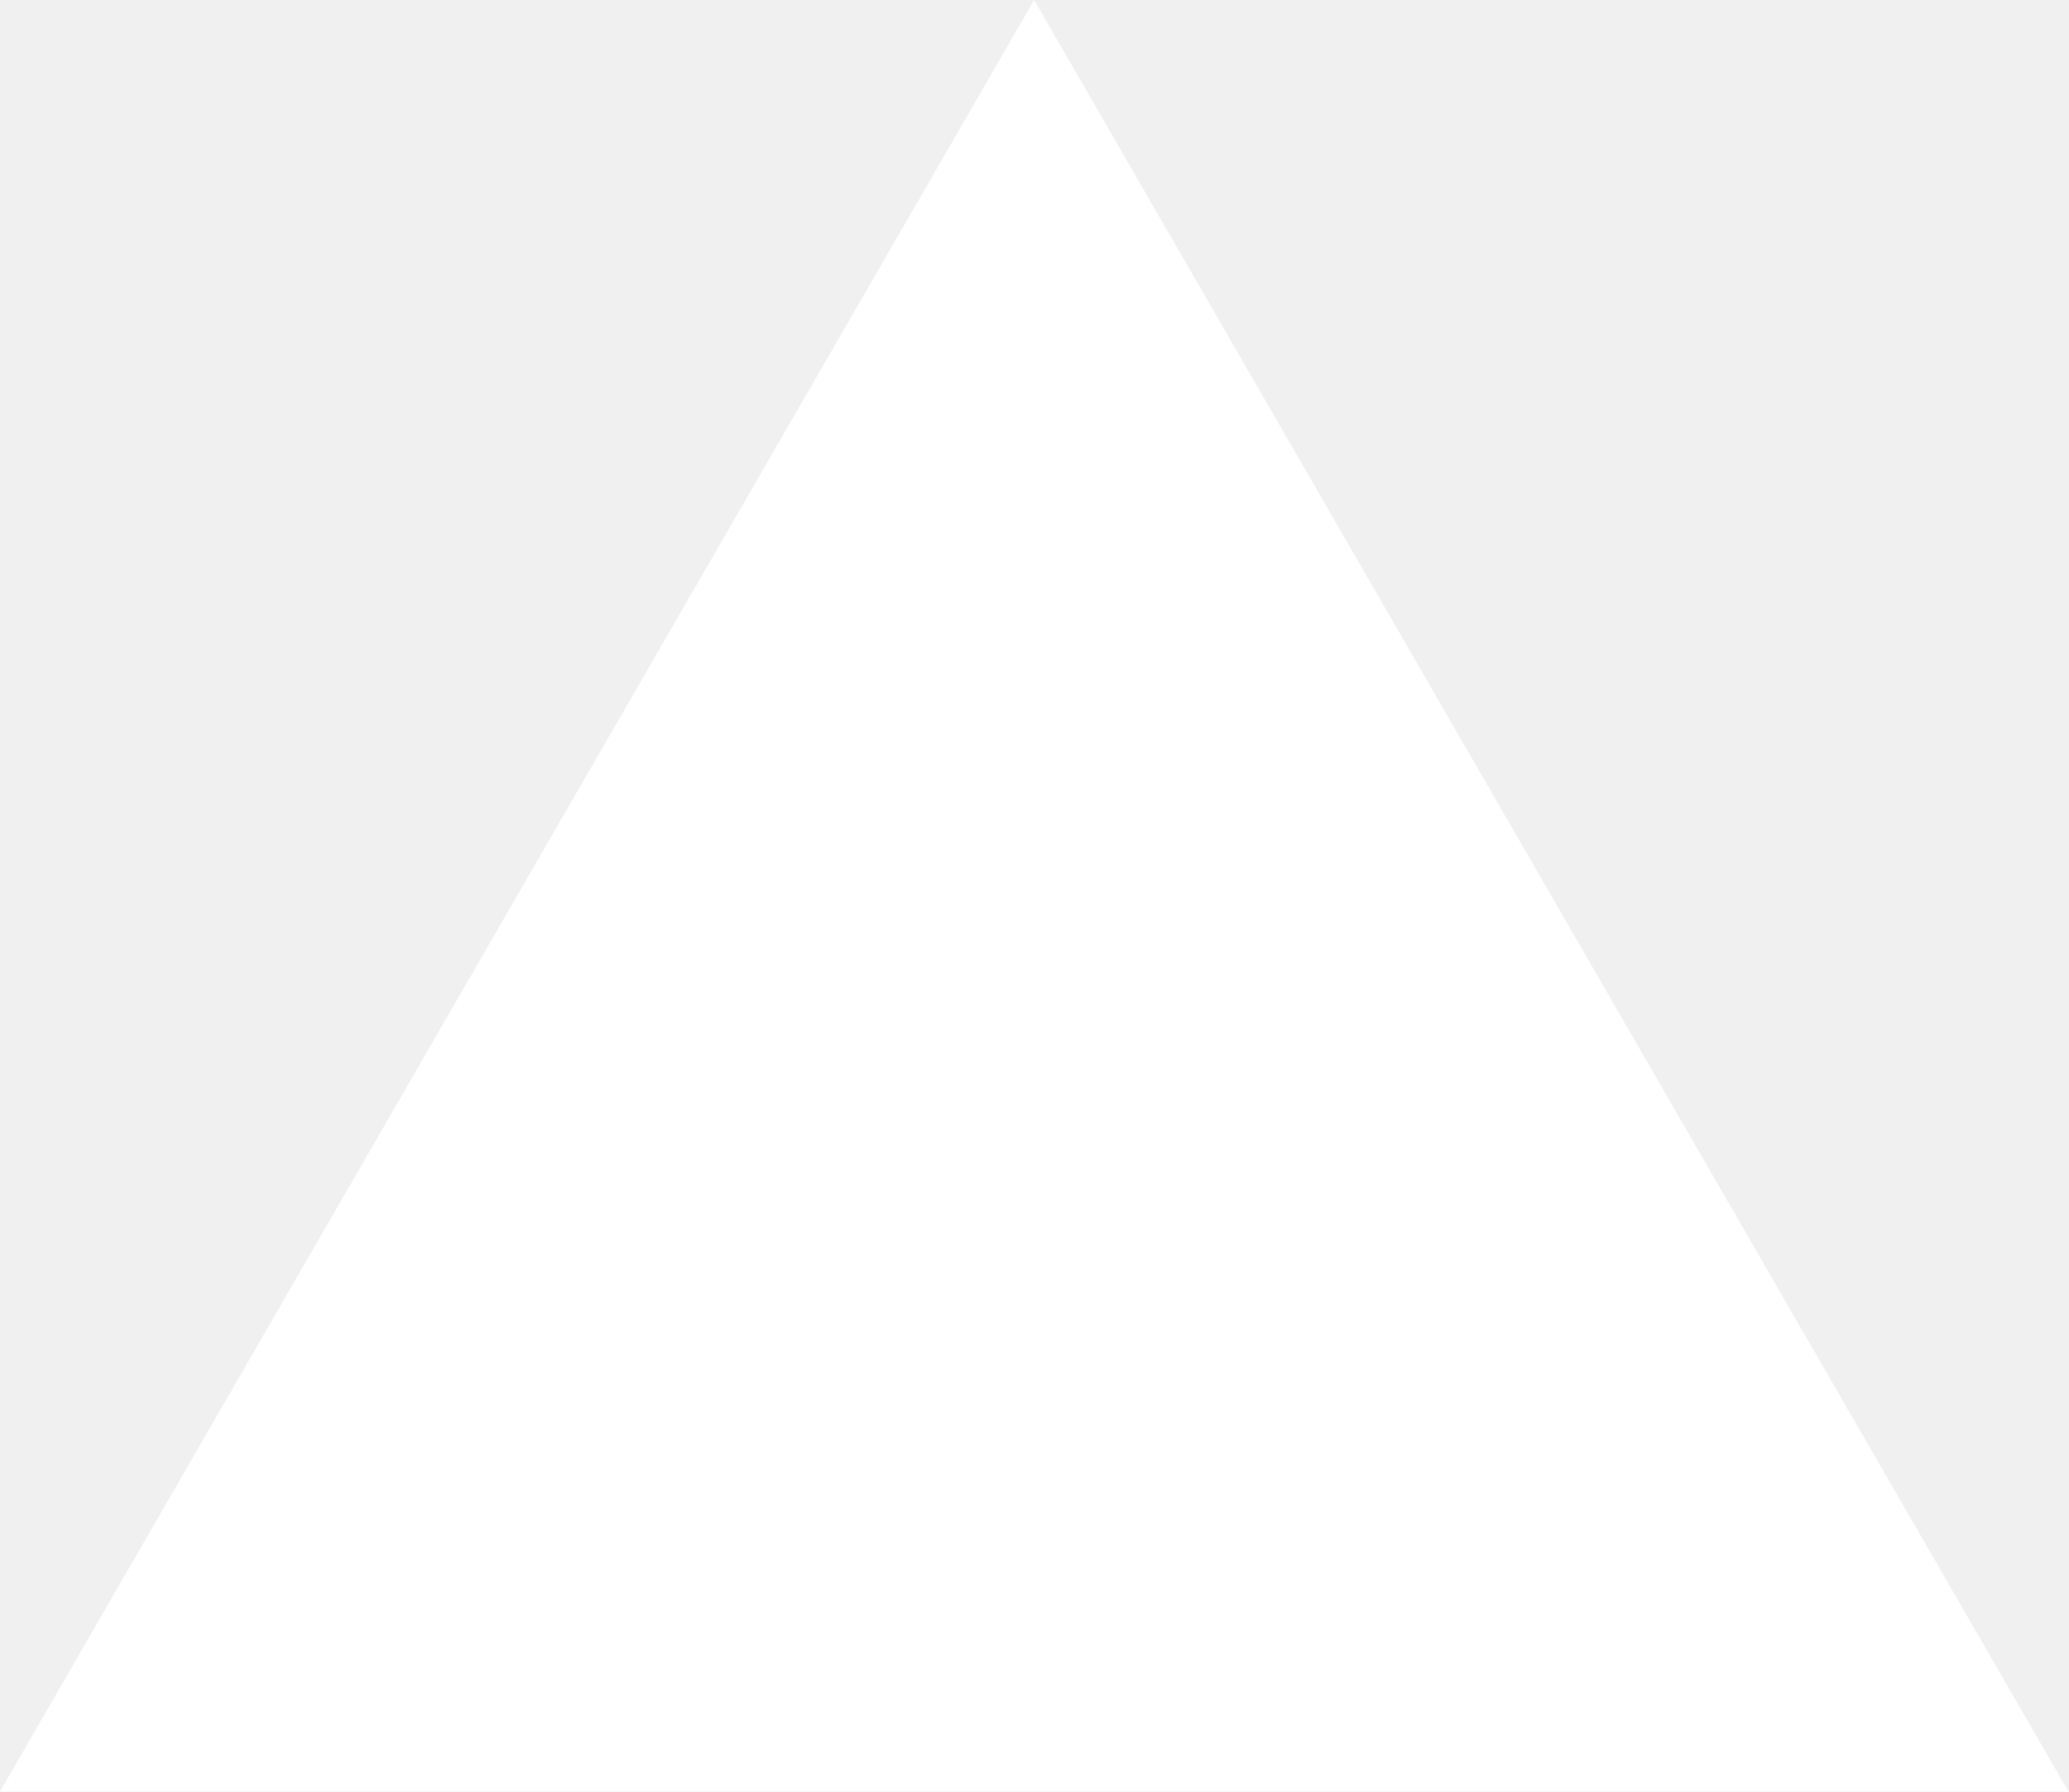
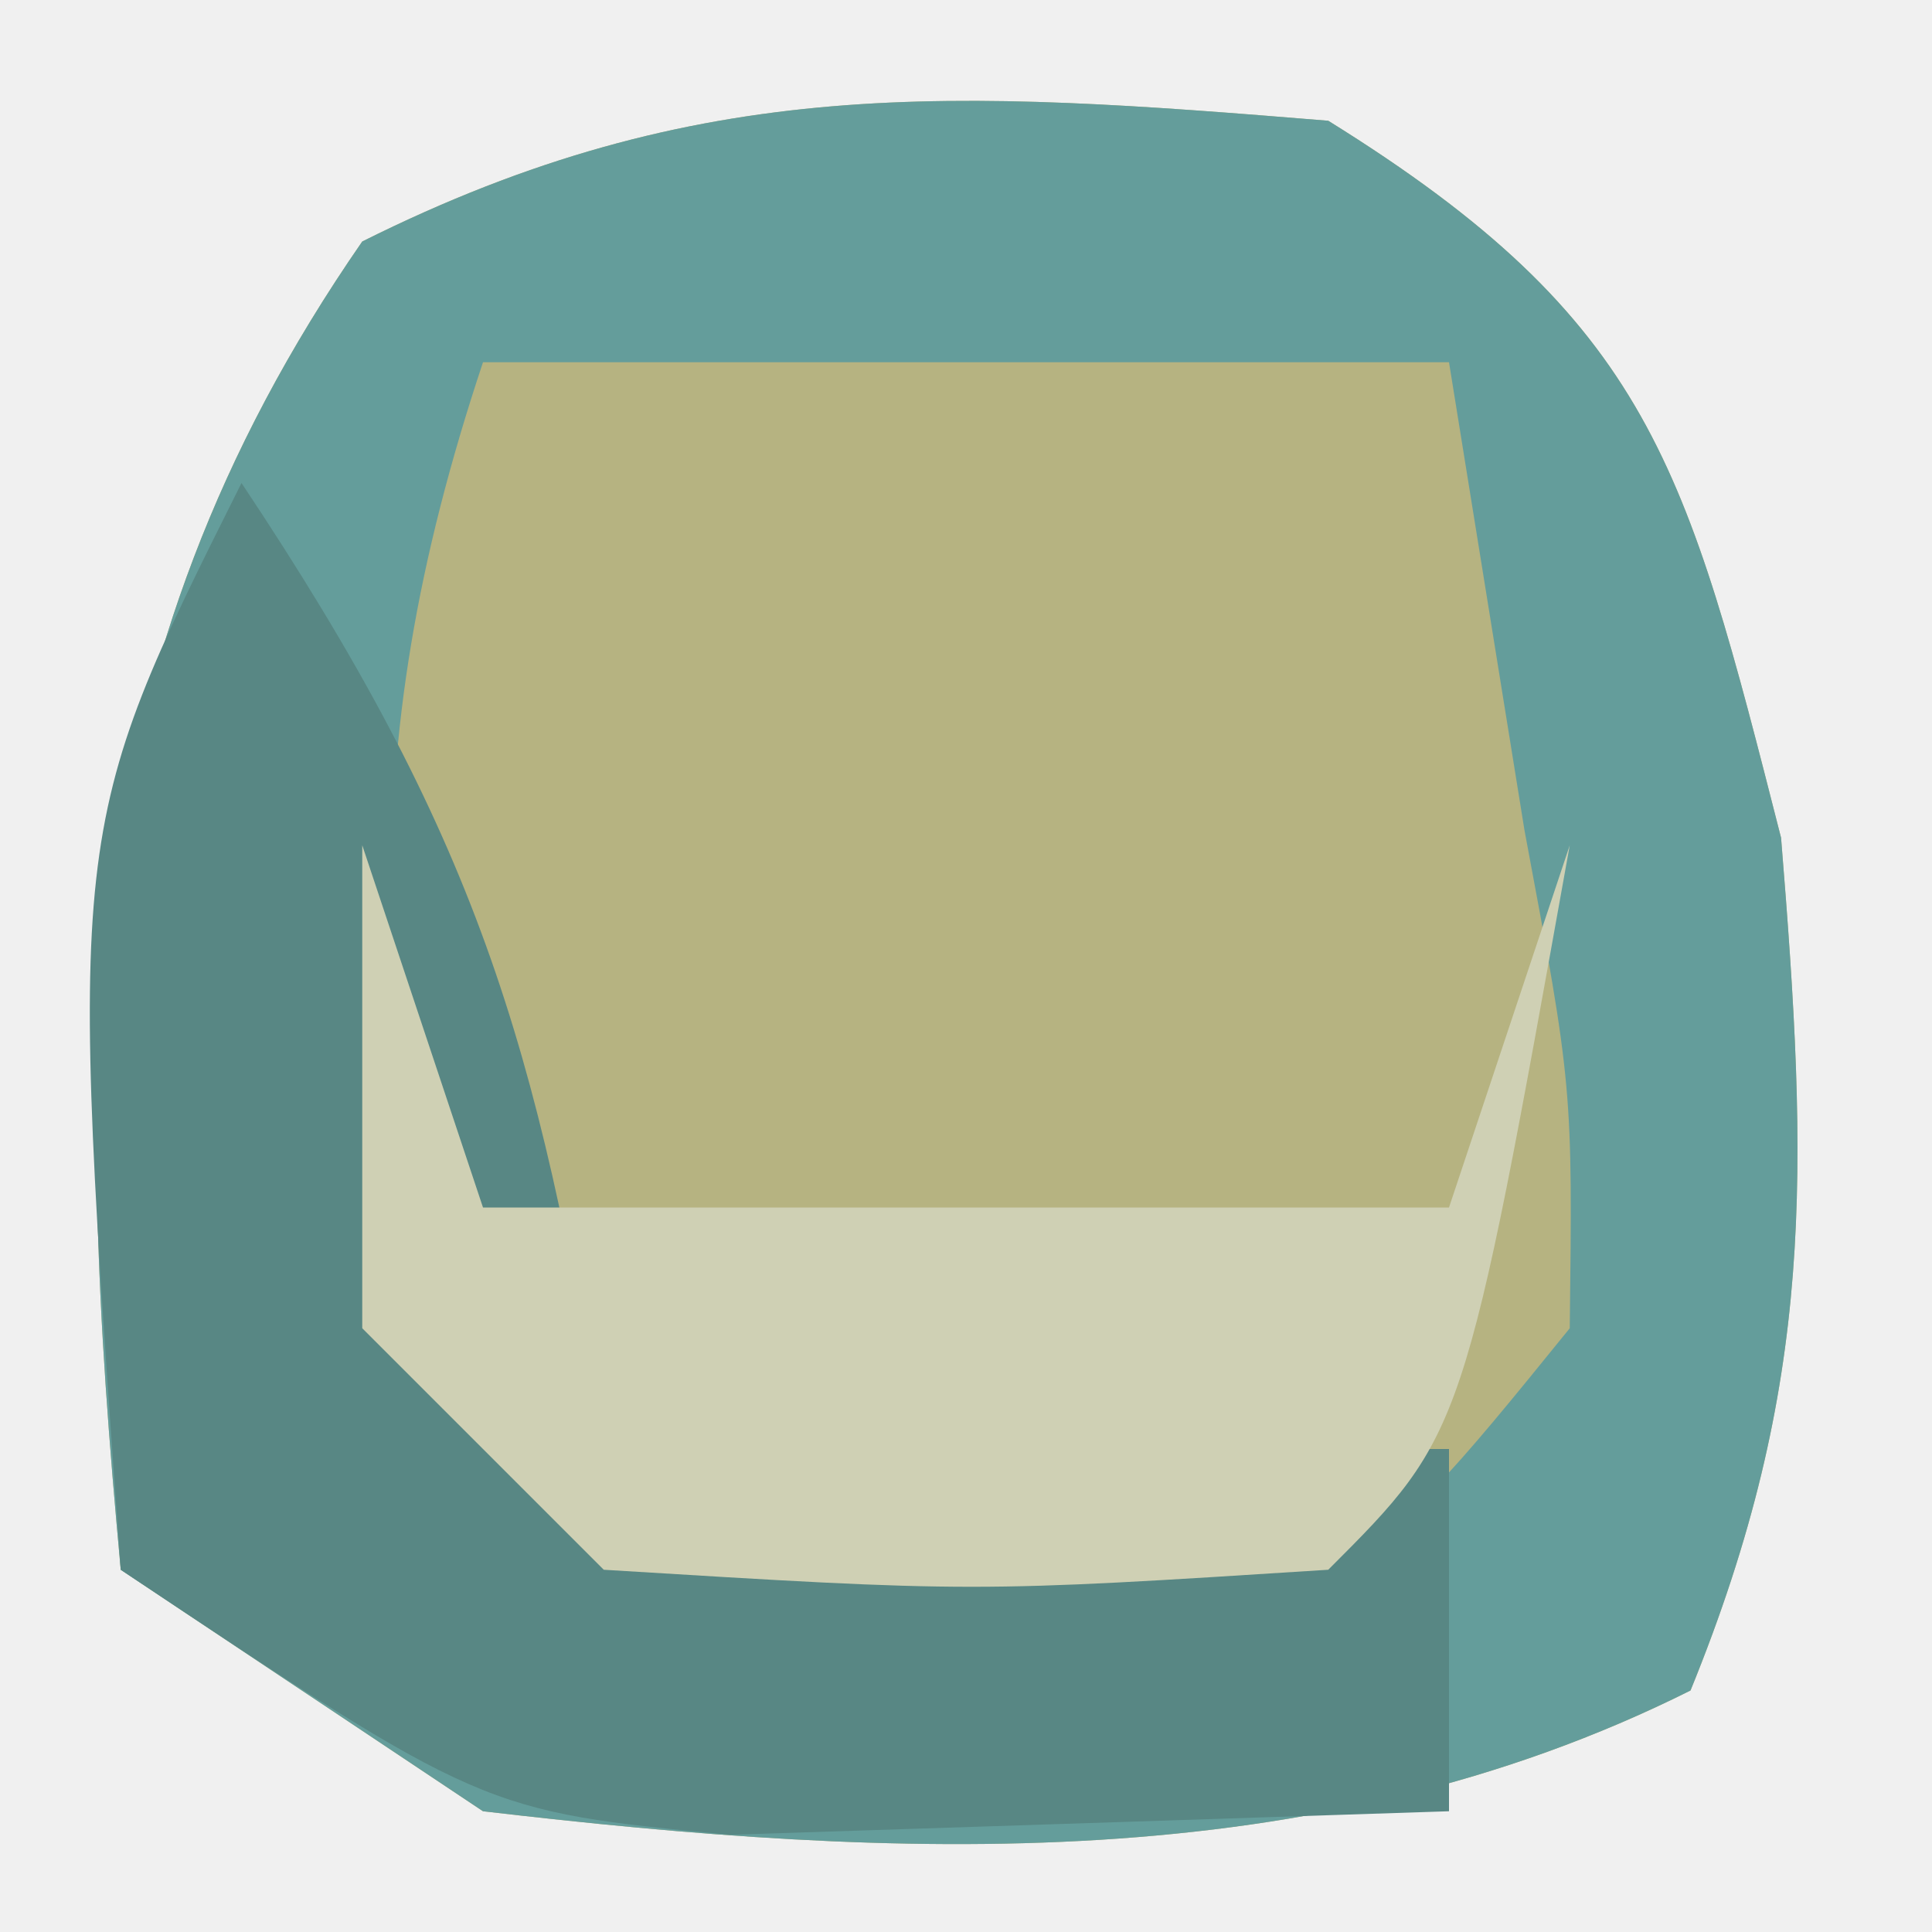
- <svg xmlns="http://www.w3.org/2000/svg" fill="none" viewBox="0 0 1155 1000">
-   <path d="m577.3 0 577.4 1000H0z" fill="#fff" />
+ <svg xmlns="http://www.w3.org/2000/svg" version="1.1" width="16" height="16">
+   <path d="M0 0 C2.677 1.662 2.966 2.866 3.75 5.938 C3.975 8.697 4.036 10.456 3 13 C-0.127 14.564 -3.58 14.4 -7 14 C-7.99 13.34 -8.98 12.68 -10 12 C-10.387 7.825 -10.436 4.519 -8 1 C-5.201 -0.399 -3.095 -0.253 0 0 Z " fill="#B6B381" transform="translate(11,1)" />
+   <path d="M0 0 C2.677 1.662 2.966 2.866 3.75 5.938 C3.975 8.697 4.036 10.456 3 13 C-0.127 14.564 -3.58 14.4 -7 14 C-7.99 13.34 -8.98 12.68 -10 12 C-10.387 7.825 -10.436 4.519 -8 1 C-5.201 -0.399 -3.095 -0.253 0 0 Z M-7 2 C-8.107 5.322 -7.91 7.633 -7 11 C-5.888 12.332 -5.888 12.332 -3.062 12.188 C0.109 12.333 0.109 12.333 2 10 C2.024 8.007 2.024 8.007 1.625 5.875 C1.419 4.596 1.212 3.317 1 2 C-1.64 2 -4.28 2 -7 2 Z " fill="#649D9B" transform="translate(11,1)" />
+   <path d="M0 0 C1.945 2.918 2.453 4.625 3 8 C5.31 8 7.62 8 10 8 C10 8.99 10 9.98 10 11 C8.742 11.041 7.484 11.082 6.188 11.125 C5.48 11.148 4.772 11.171 4.043 11.195 C2 11 2 11 -1 9 C-1.438 2.875 -1.438 2.875 0 0 Z " fill="#588784" transform="translate(2,4)" />
+   <path d="M0 0 C0.33 0.99 0.66 1.98 1 3 C3.64 3 6.28 3 9 3 C9.33 2.01 9.66 1.02 10 0 C9.125 4.875 9.125 4.875 8 6 C5.062 6.188 5.062 6.188 2 6 C1.34 5.34 0.68 4.68 0 4 C0 2.68 0 1.36 0 0 Z " fill="#CFD0B4" transform="translate(3,7)" />
</svg>
